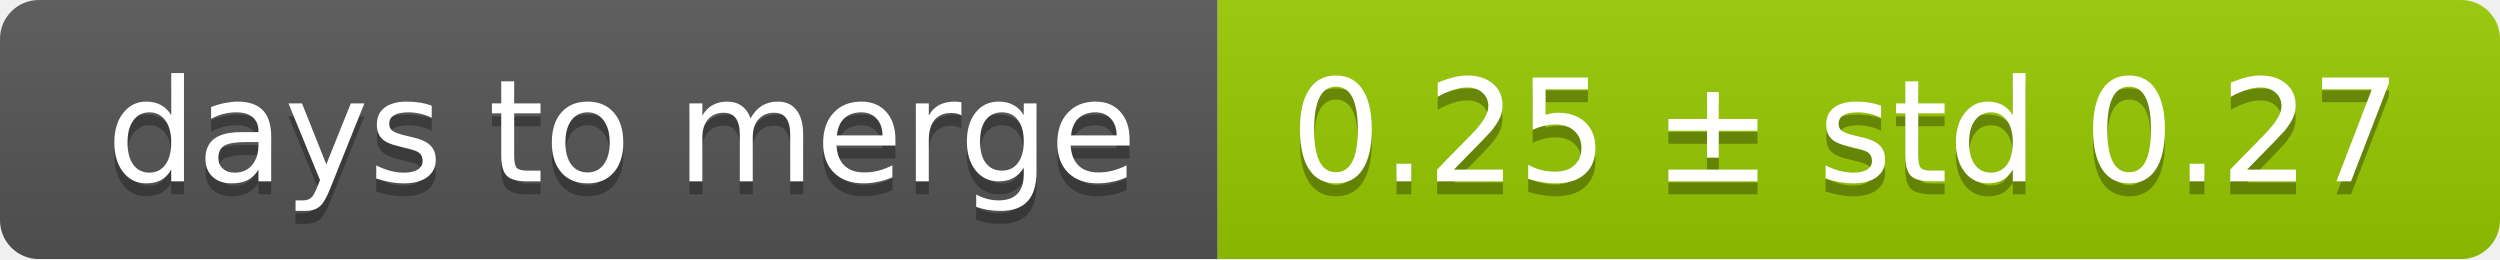
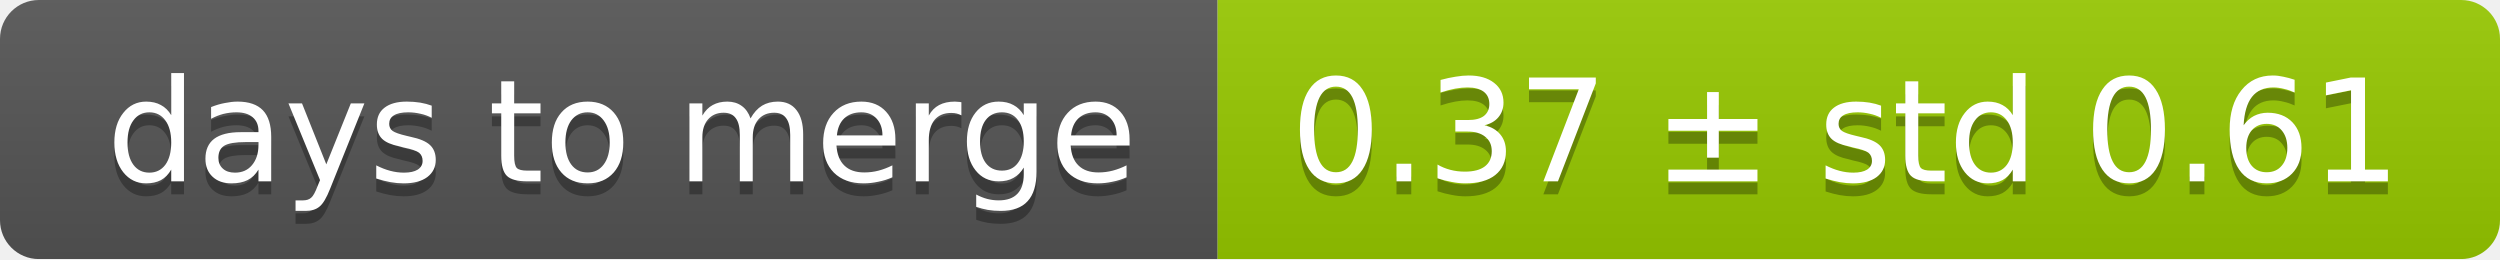
<svg xmlns="http://www.w3.org/2000/svg" width="193" height="20">
  <linearGradient id="smooth" x2="0" y2="100%">
    <stop offset="0" stop-color="#bbb" stop-opacity=".1" />
    <stop offset="1" stop-opacity=".1" />
  </linearGradient>
  <mask id="round">
    <rect width="193" height="20" rx="3" fill="#fff" />
  </mask>
  <g mask="url(#round)">
    <rect width="94" height="20" fill="#555" />
    <rect x="94" width="99" height="20" fill="#97ca00" />
    <rect width="193" height="20" fill="url(#smooth)" />
  </g>
  <g fill="#fff" text-anchor="middle" font-family="DejaVu Sans,Verdana,Geneva,sans-serif" font-size="11">
    <text x="48" y="15" fill="#010101" fill-opacity=".3">days to merge</text>
    <text x="48" y="14">days to merge</text>
-     <text x="142.5" y="15" fill="#010101" fill-opacity=".3">0.25 ± std 0.27</text>
-     <text x="142.5" y="14">0.25 ± std 0.27</text>
+     <text x="142.5" y="15" fill="#010101" fill-opacity=".3">0.37 ± std 0.61</text>
+     <text x="142.5" y="14">0.37 ± std 0.61</text>
  </g>
</svg>
